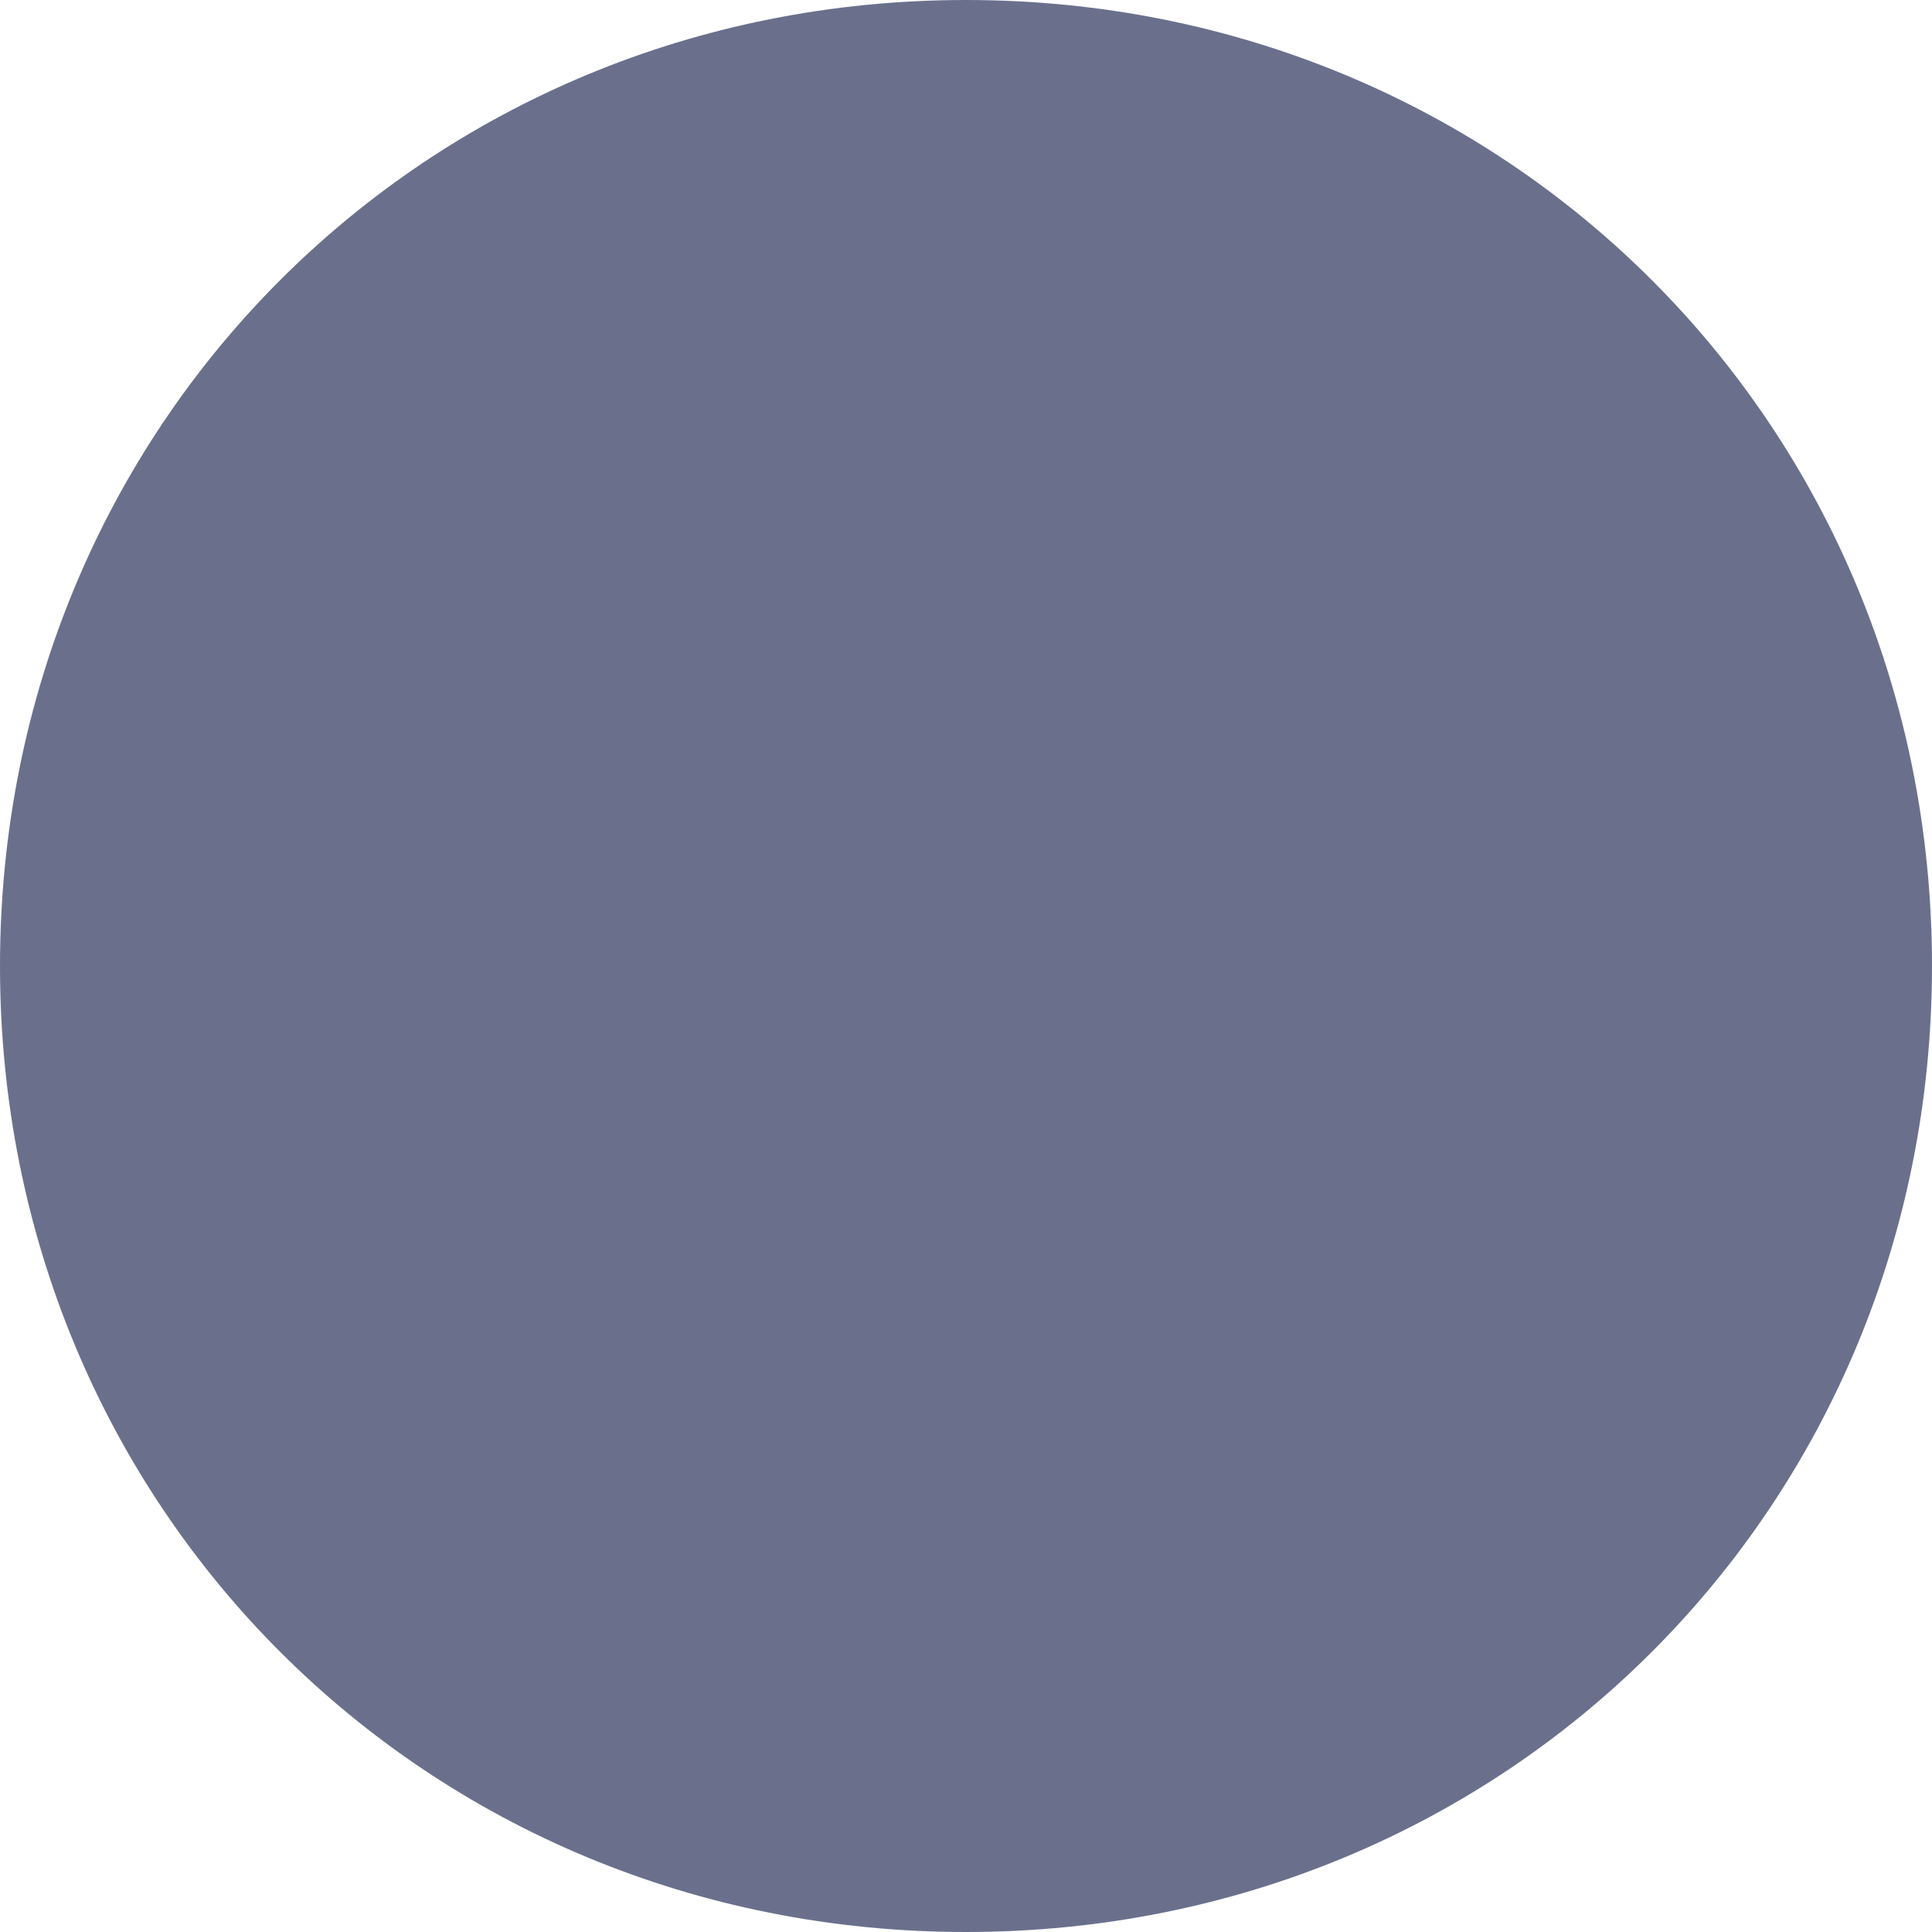
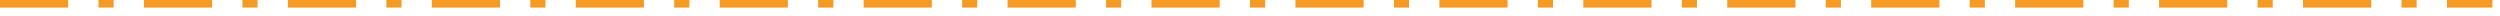
- <svg xmlns="http://www.w3.org/2000/svg" version="1.1" width="3px" height="3px">
-   <g transform="matrix(1 0 0 1 -309 -25 )">
-     <path d="M 310.5 25  C 311.34 25  312 25.66  312 26.5  C 312 27.34  311.34 28  310.5 28  C 309.66 28  309 27.34  309 26.5  C 309 25.66  309.66 25  310.5 25  Z " fill-rule="nonzero" fill="#6a708c" stroke="none" />
+ <svg xmlns="http://www.w3.org/2000/svg" version="1.1" width="330px" height="2px">
+   <g transform="matrix(1 0 0 1 -35 -138 )">
+     <path d="M 35 138.5  L 364 138.5  " stroke-width="1" stroke-dasharray="9,4,2,4" stroke="#f59a23" fill="none" />
  </g>
</svg>
